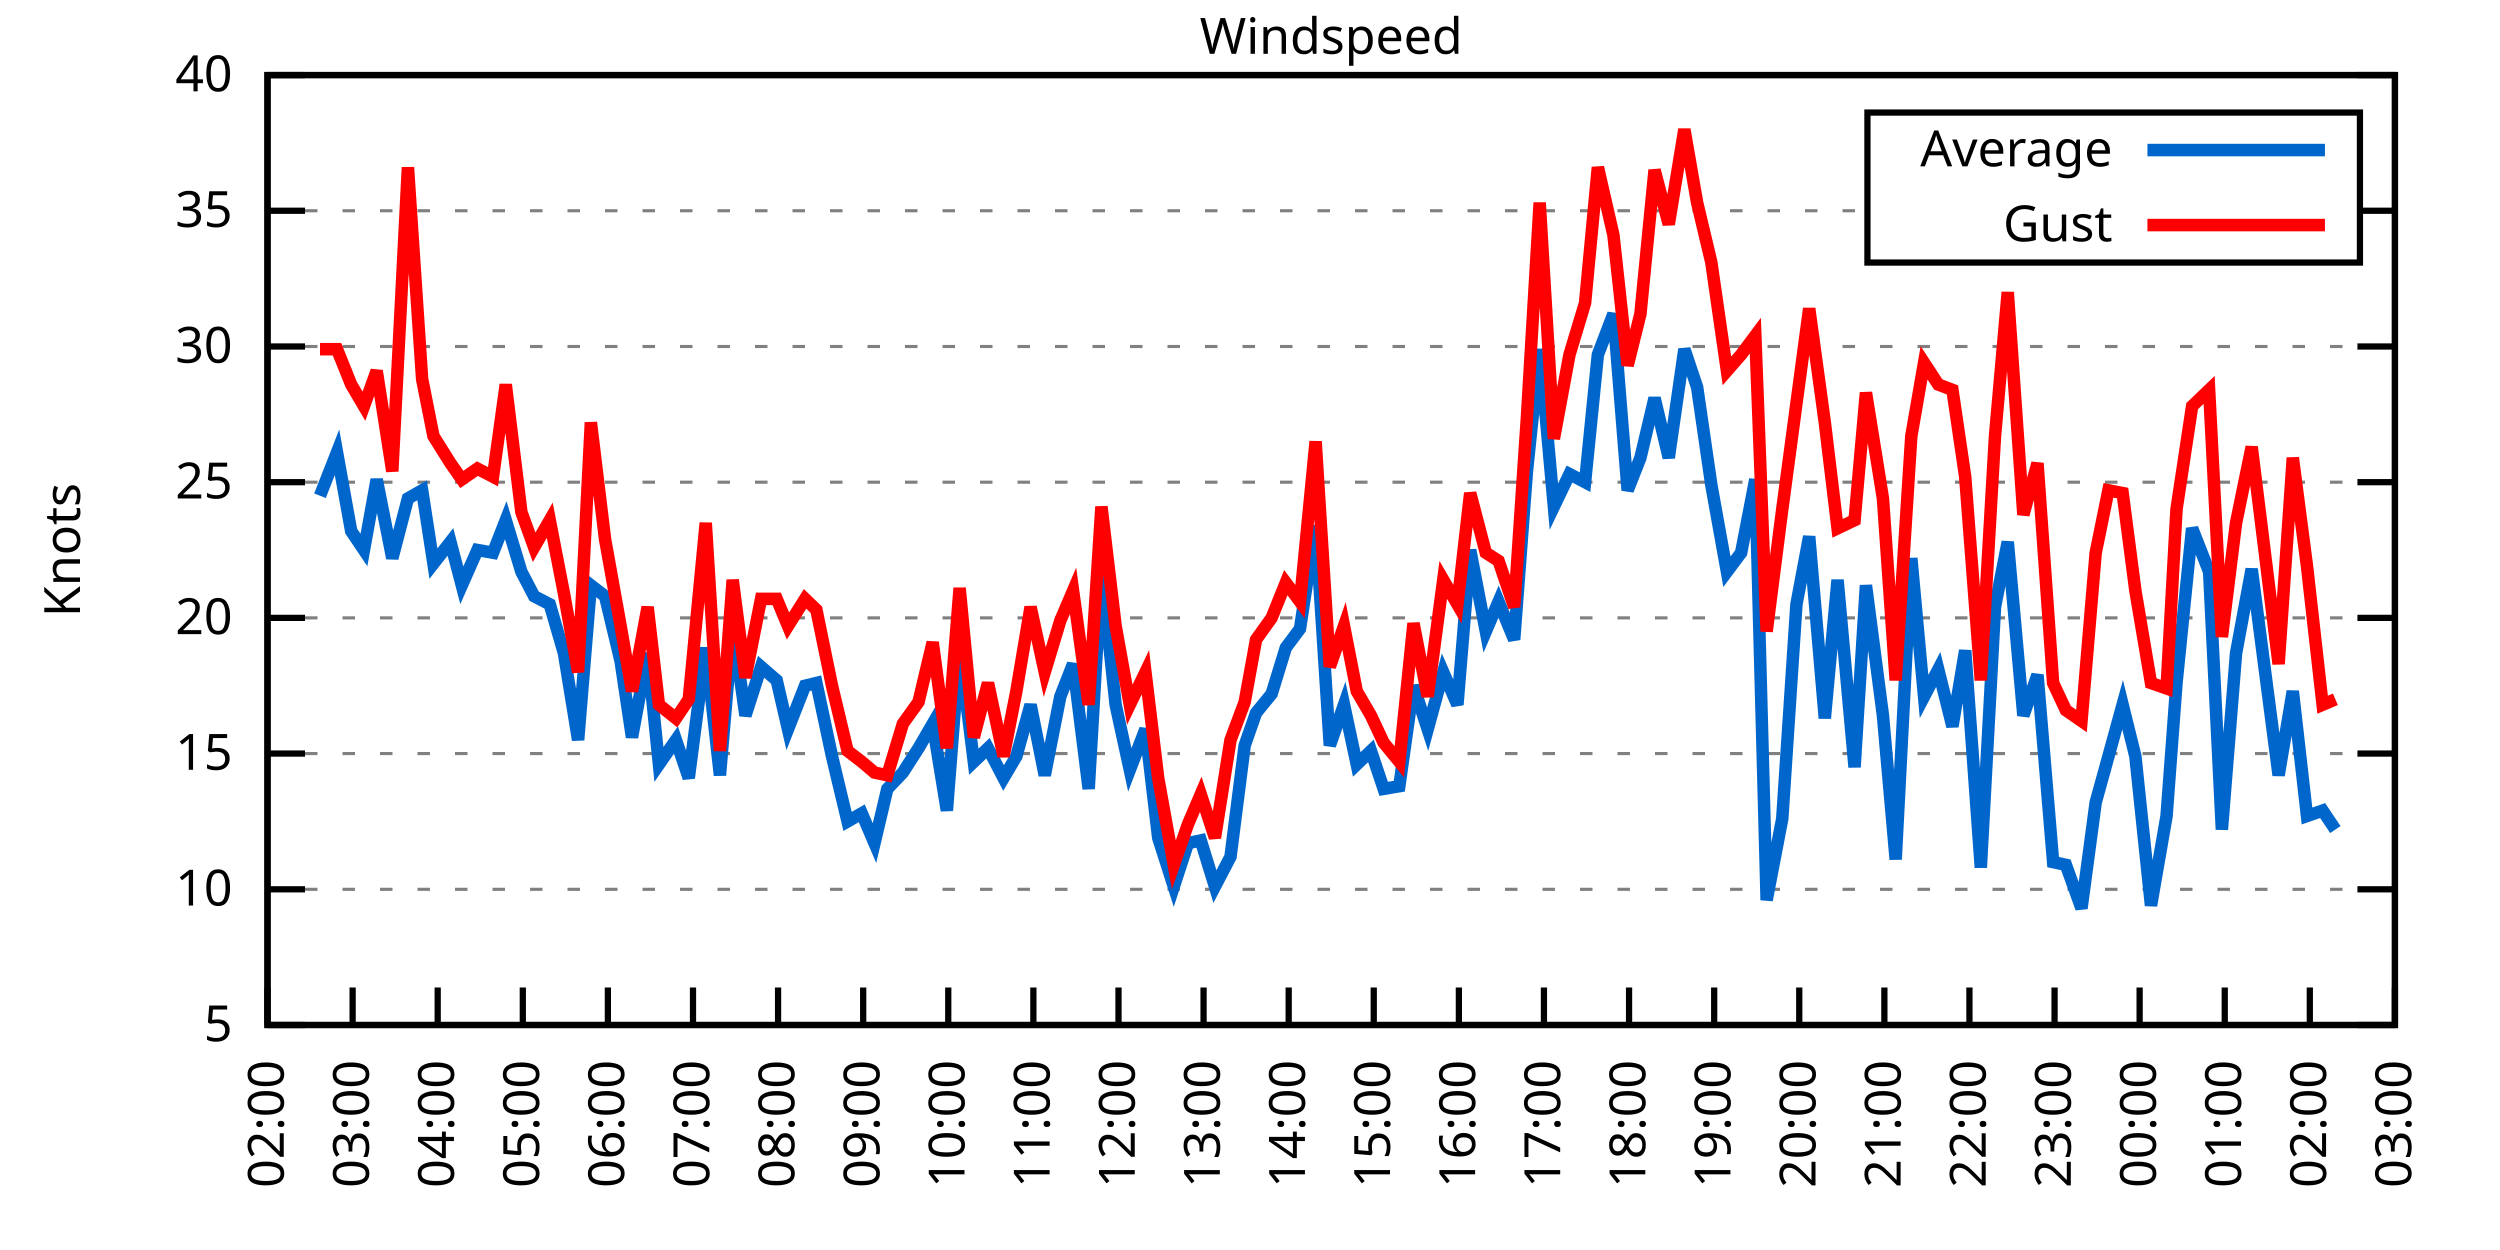
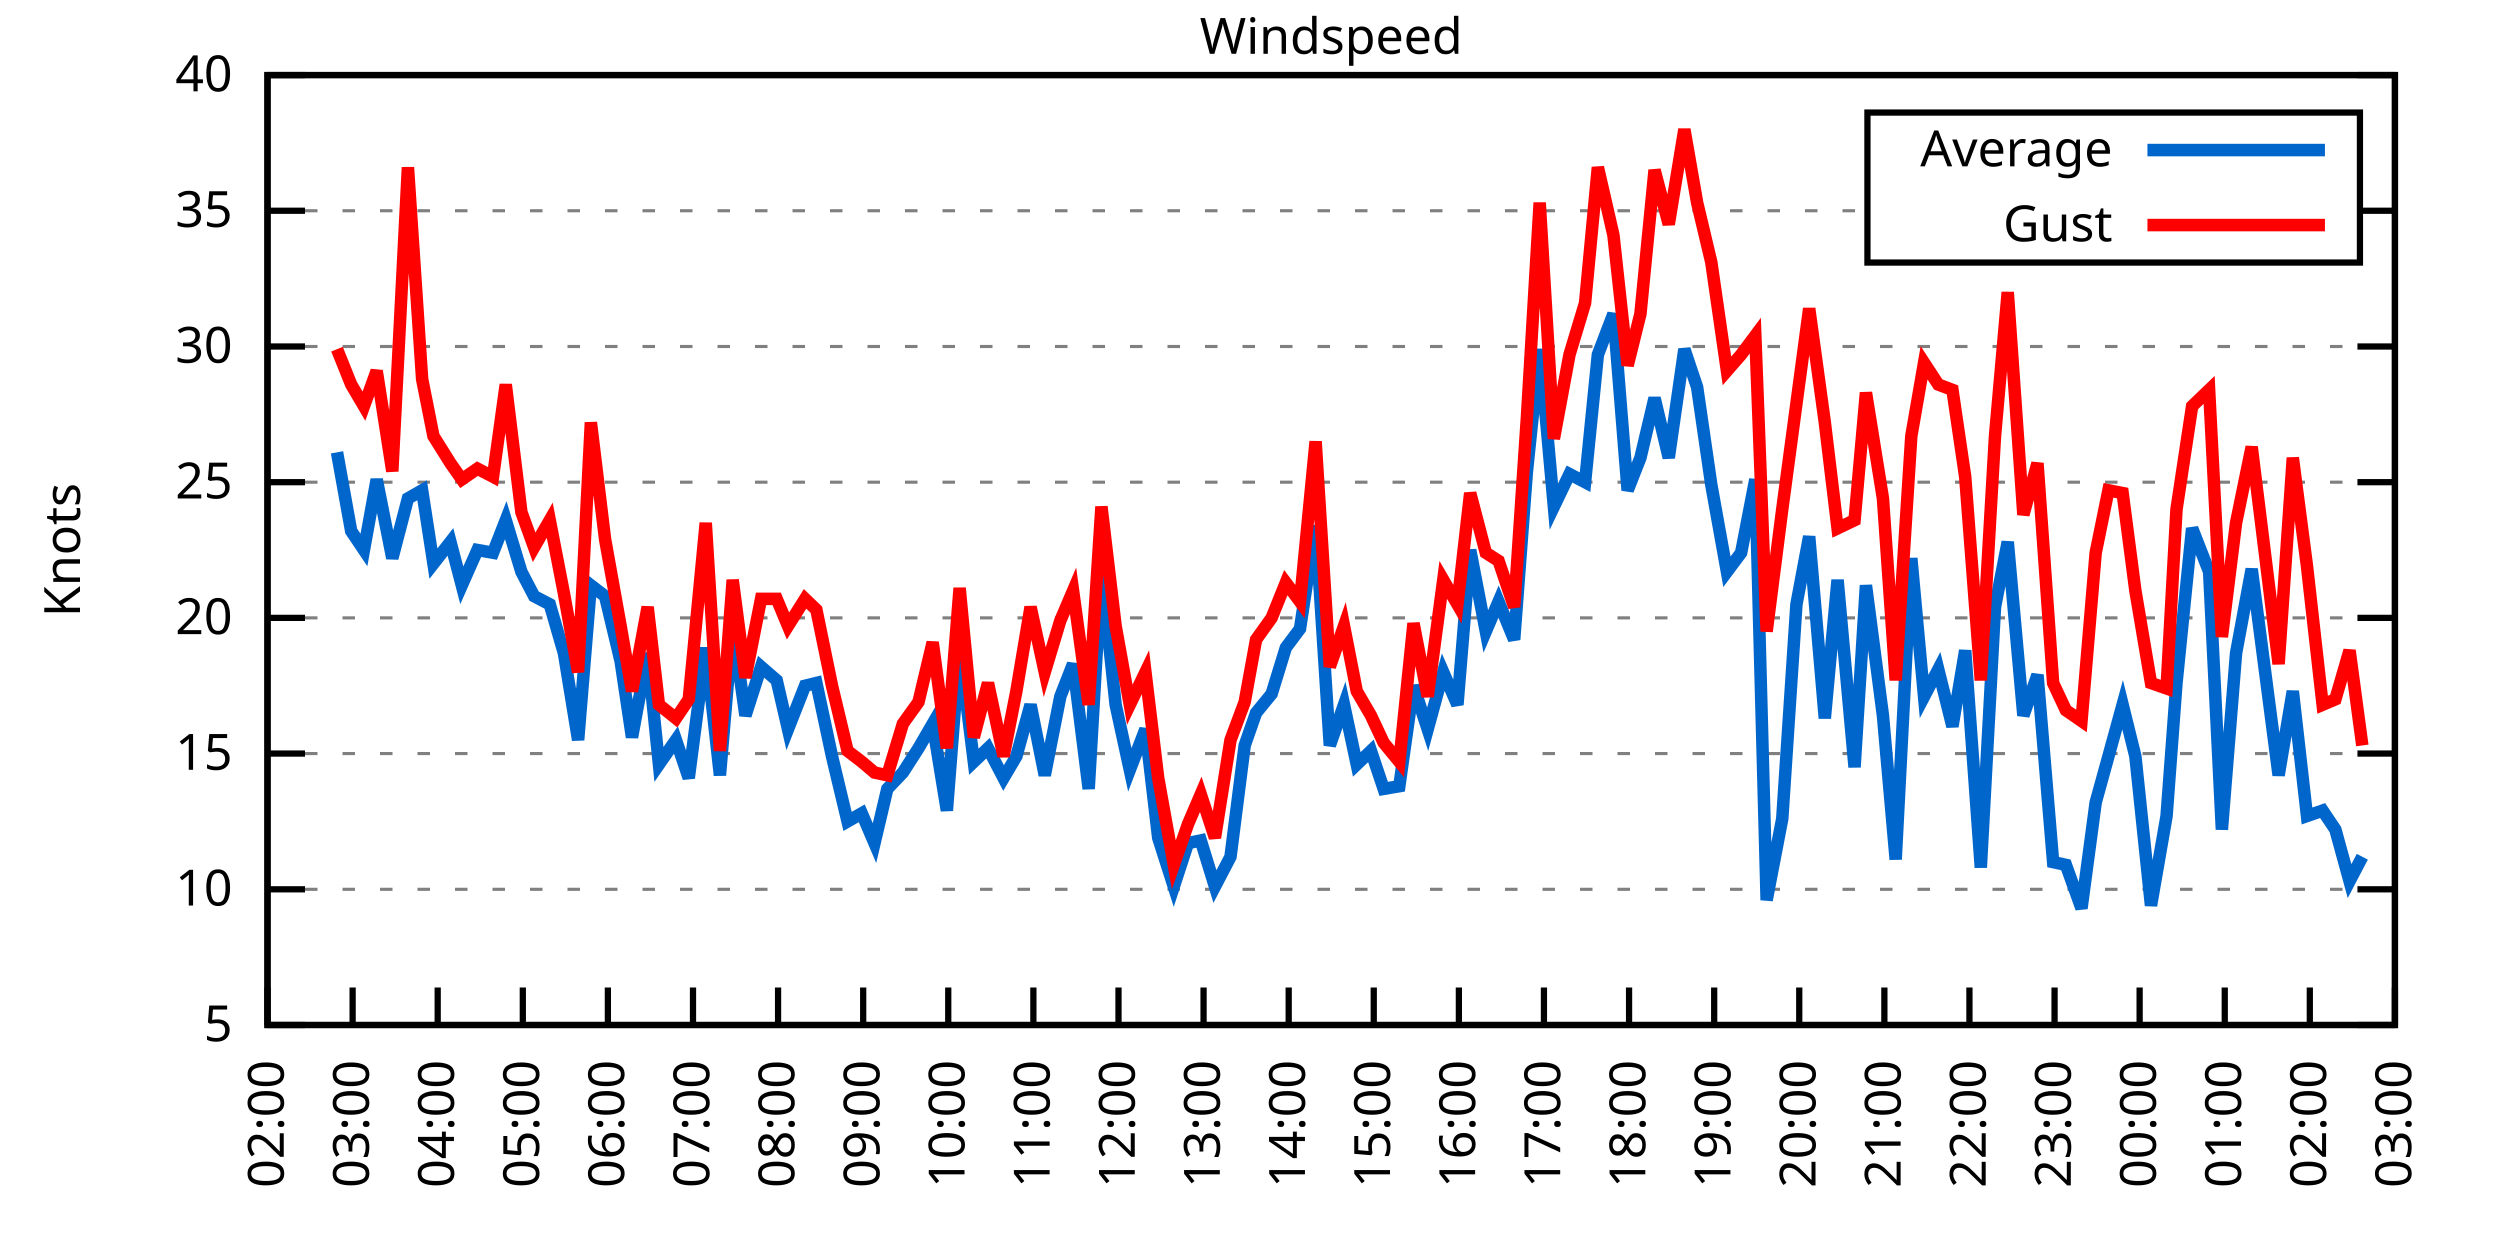
<svg xmlns="http://www.w3.org/2000/svg" xmlns:xlink="http://www.w3.org/1999/xlink" width="400" height="200" viewBox="0 0 400 200">
  <g id="gnuplot_canvas">
    <rect x="0" y="0" width="400" height="200" fill="none" />
    <defs>
      <circle id="gpDot" r="0.5" stroke-width="0.5" stroke="currentColor" />
      <path id="gpPt0" stroke-width="0.333" stroke="currentColor" d="M-1,0 h2 M0,-1 v2" />
      <path id="gpPt1" stroke-width="0.333" stroke="currentColor" d="M-1,-1 L1,1 M1,-1 L-1,1" />
      <path id="gpPt2" stroke-width="0.333" stroke="currentColor" d="M-1,0 L1,0 M0,-1 L0,1 M-1,-1 L1,1 M-1,1 L1,-1" />
      <rect id="gpPt3" stroke-width="0.333" stroke="currentColor" x="-1" y="-1" width="2" height="2" />
      <rect id="gpPt4" stroke-width="0.333" stroke="currentColor" fill="currentColor" x="-1" y="-1" width="2" height="2" />
      <circle id="gpPt5" stroke-width="0.333" stroke="currentColor" cx="0" cy="0" r="1" />
      <use xlink:href="#gpPt5" id="gpPt6" fill="currentColor" stroke="none" />
      <path id="gpPt7" stroke-width="0.333" stroke="currentColor" d="M0,-1.33 L-1.33,0.67 L1.33,0.67 z" />
      <use xlink:href="#gpPt7" id="gpPt8" fill="currentColor" stroke="none" />
      <use xlink:href="#gpPt7" id="gpPt9" stroke="currentColor" transform="rotate(180)" />
      <use xlink:href="#gpPt9" id="gpPt10" fill="currentColor" stroke="none" />
      <use xlink:href="#gpPt3" id="gpPt11" stroke="currentColor" transform="rotate(45)" />
      <use xlink:href="#gpPt11" id="gpPt12" fill="currentColor" stroke="none" />
      <path id="gpPt13" stroke-width="0.333" stroke="currentColor" d="M0,1.330 L1.265,0.411 L0.782,-1.067 L-0.782,-1.076 L-1.265,0.411 z" />
      <use xlink:href="#gpPt13" id="gpPt14" fill="currentColor" stroke="none" />
      <filter id="textbox" filterUnits="objectBoundingBox" x="0" y="0" height="1" width="1">
        <feFlood flood-color="white" flood-opacity="1" result="bgnd" />
        <feComposite in="SourceGraphic" in2="bgnd" operator="atop" />
      </filter>
      <filter id="greybox" filterUnits="objectBoundingBox" x="0" y="0" height="1" width="1">
        <feFlood flood-color="lightgrey" flood-opacity="1" result="grey" />
        <feComposite in="SourceGraphic" in2="grey" operator="atop" />
      </filter>
    </defs>
    <g fill="none" color="white" stroke="currentColor" stroke-width="1.00" stroke-linecap="butt" stroke-linejoin="miter">
</g>
    <g fill="none" color="black" stroke="currentColor" stroke-width="1.00" stroke-linecap="butt" stroke-linejoin="miter">
      <g stroke="none" shape-rendering="crispEdges">
        <polygon fill="rgb(255, 255, 255)" points="42.80,164.00 383.18,164.00 383.18,12.02 42.80,12.02 " />
      </g>
    </g>
    <g fill="none" color="black" stroke="currentColor" stroke-width="1.00" stroke-linecap="butt" stroke-linejoin="miter">
</g>
    <g fill="none" color="black" stroke="black" stroke-width="0.50" stroke-linecap="butt" stroke-linejoin="miter">
</g>
    <g fill="none" color="gray" stroke="currentColor" stroke-width="0.50" stroke-linecap="butt" stroke-linejoin="miter">
      <path stroke="gray" stroke-dasharray="2,4" class="gridline" d="M42.80,164.00 L383.19,164.00  " />
    </g>
    <g fill="none" color="gray" stroke="gray" stroke-width="1.00" stroke-linecap="butt" stroke-linejoin="miter">
</g>
    <g fill="none" color="black" stroke="currentColor" stroke-width="1.00" stroke-linecap="butt" stroke-linejoin="miter">
      <path stroke="black" d="M42.80,164.00 L48.80,164.00 M383.19,164.00 L377.19,164.00  " />
      <g transform="translate(37.20,166.60)" stroke="none" fill="black" font-family="Sans" font-size="8.00" text-anchor="end">
        <text>
          <tspan font-family="Sans"> 5</tspan>
        </text>
      </g>
    </g>
    <g fill="none" color="black" stroke="currentColor" stroke-width="1.00" stroke-linecap="butt" stroke-linejoin="miter">
</g>
    <g fill="none" color="black" stroke="black" stroke-width="0.50" stroke-linecap="butt" stroke-linejoin="miter">
</g>
    <g fill="none" color="gray" stroke="currentColor" stroke-width="0.50" stroke-linecap="butt" stroke-linejoin="miter">
      <path stroke="gray" stroke-dasharray="2,4" class="gridline" d="M42.80,142.29 L383.19,142.29  " />
    </g>
    <g fill="none" color="gray" stroke="gray" stroke-width="1.00" stroke-linecap="butt" stroke-linejoin="miter">
</g>
    <g fill="none" color="black" stroke="currentColor" stroke-width="1.00" stroke-linecap="butt" stroke-linejoin="miter">
      <path stroke="black" d="M42.80,142.29 L48.80,142.29 M383.19,142.29 L377.19,142.29  " />
      <g transform="translate(37.20,144.89)" stroke="none" fill="black" font-family="Sans" font-size="8.00" text-anchor="end">
        <text>
          <tspan font-family="Sans"> 10</tspan>
        </text>
      </g>
    </g>
    <g fill="none" color="black" stroke="currentColor" stroke-width="1.00" stroke-linecap="butt" stroke-linejoin="miter">
</g>
    <g fill="none" color="black" stroke="black" stroke-width="0.50" stroke-linecap="butt" stroke-linejoin="miter">
</g>
    <g fill="none" color="gray" stroke="currentColor" stroke-width="0.50" stroke-linecap="butt" stroke-linejoin="miter">
      <path stroke="gray" stroke-dasharray="2,4" class="gridline" d="M42.80,120.57 L383.19,120.57  " />
    </g>
    <g fill="none" color="gray" stroke="gray" stroke-width="1.00" stroke-linecap="butt" stroke-linejoin="miter">
</g>
    <g fill="none" color="black" stroke="currentColor" stroke-width="1.00" stroke-linecap="butt" stroke-linejoin="miter">
      <path stroke="black" d="M42.80,120.57 L48.80,120.57 M383.19,120.57 L377.19,120.57  " />
      <g transform="translate(37.20,123.17)" stroke="none" fill="black" font-family="Sans" font-size="8.00" text-anchor="end">
        <text>
          <tspan font-family="Sans"> 15</tspan>
        </text>
      </g>
    </g>
    <g fill="none" color="black" stroke="currentColor" stroke-width="1.00" stroke-linecap="butt" stroke-linejoin="miter">
</g>
    <g fill="none" color="black" stroke="black" stroke-width="0.50" stroke-linecap="butt" stroke-linejoin="miter">
</g>
    <g fill="none" color="gray" stroke="currentColor" stroke-width="0.50" stroke-linecap="butt" stroke-linejoin="miter">
      <path stroke="gray" stroke-dasharray="2,4" class="gridline" d="M42.80,98.86 L383.19,98.86  " />
    </g>
    <g fill="none" color="gray" stroke="gray" stroke-width="1.00" stroke-linecap="butt" stroke-linejoin="miter">
</g>
    <g fill="none" color="black" stroke="currentColor" stroke-width="1.00" stroke-linecap="butt" stroke-linejoin="miter">
      <path stroke="black" d="M42.80,98.86 L48.80,98.86 M383.19,98.86 L377.19,98.86  " />
      <g transform="translate(37.20,101.46)" stroke="none" fill="black" font-family="Sans" font-size="8.00" text-anchor="end">
        <text>
          <tspan font-family="Sans"> 20</tspan>
        </text>
      </g>
    </g>
    <g fill="none" color="black" stroke="currentColor" stroke-width="1.00" stroke-linecap="butt" stroke-linejoin="miter">
</g>
    <g fill="none" color="black" stroke="black" stroke-width="0.50" stroke-linecap="butt" stroke-linejoin="miter">
</g>
    <g fill="none" color="gray" stroke="currentColor" stroke-width="0.50" stroke-linecap="butt" stroke-linejoin="miter">
      <path stroke="gray" stroke-dasharray="2,4" class="gridline" d="M42.80,77.15 L383.19,77.15  " />
    </g>
    <g fill="none" color="gray" stroke="gray" stroke-width="1.00" stroke-linecap="butt" stroke-linejoin="miter">
</g>
    <g fill="none" color="black" stroke="currentColor" stroke-width="1.00" stroke-linecap="butt" stroke-linejoin="miter">
      <path stroke="black" d="M42.80,77.15 L48.80,77.15 M383.19,77.15 L377.19,77.15  " />
      <g transform="translate(37.20,79.75)" stroke="none" fill="black" font-family="Sans" font-size="8.00" text-anchor="end">
        <text>
          <tspan font-family="Sans"> 25</tspan>
        </text>
      </g>
    </g>
    <g fill="none" color="black" stroke="currentColor" stroke-width="1.00" stroke-linecap="butt" stroke-linejoin="miter">
</g>
    <g fill="none" color="black" stroke="black" stroke-width="0.50" stroke-linecap="butt" stroke-linejoin="miter">
</g>
    <g fill="none" color="gray" stroke="currentColor" stroke-width="0.50" stroke-linecap="butt" stroke-linejoin="miter">
      <path stroke="gray" stroke-dasharray="2,4" class="gridline" d="M42.80,55.44 L383.19,55.44  " />
    </g>
    <g fill="none" color="gray" stroke="gray" stroke-width="1.00" stroke-linecap="butt" stroke-linejoin="miter">
</g>
    <g fill="none" color="black" stroke="currentColor" stroke-width="1.00" stroke-linecap="butt" stroke-linejoin="miter">
      <path stroke="black" d="M42.80,55.44 L48.80,55.44 M383.19,55.44 L377.19,55.44  " />
      <g transform="translate(37.20,58.04)" stroke="none" fill="black" font-family="Sans" font-size="8.00" text-anchor="end">
        <text>
          <tspan font-family="Sans"> 30</tspan>
        </text>
      </g>
    </g>
    <g fill="none" color="black" stroke="currentColor" stroke-width="1.00" stroke-linecap="butt" stroke-linejoin="miter">
</g>
    <g fill="none" color="black" stroke="black" stroke-width="0.50" stroke-linecap="butt" stroke-linejoin="miter">
</g>
    <g fill="none" color="gray" stroke="currentColor" stroke-width="0.50" stroke-linecap="butt" stroke-linejoin="miter">
      <path stroke="gray" stroke-dasharray="2,4" class="gridline" d="M42.80,33.72 L298.79,33.72 M377.59,33.72 L383.19,33.72  " />
    </g>
    <g fill="none" color="gray" stroke="gray" stroke-width="1.00" stroke-linecap="butt" stroke-linejoin="miter">
</g>
    <g fill="none" color="black" stroke="currentColor" stroke-width="1.00" stroke-linecap="butt" stroke-linejoin="miter">
      <path stroke="black" d="M42.80,33.72 L48.80,33.72 M383.19,33.72 L377.19,33.72  " />
      <g transform="translate(37.20,36.32)" stroke="none" fill="black" font-family="Sans" font-size="8.00" text-anchor="end">
        <text>
          <tspan font-family="Sans"> 35</tspan>
        </text>
      </g>
    </g>
    <g fill="none" color="black" stroke="currentColor" stroke-width="1.00" stroke-linecap="butt" stroke-linejoin="miter">
</g>
    <g fill="none" color="black" stroke="black" stroke-width="0.50" stroke-linecap="butt" stroke-linejoin="miter">
</g>
    <g fill="none" color="gray" stroke="currentColor" stroke-width="0.50" stroke-linecap="butt" stroke-linejoin="miter">
      <path stroke="gray" stroke-dasharray="2,4" class="gridline" d="M42.80,12.01 L383.19,12.01  " />
    </g>
    <g fill="none" color="gray" stroke="gray" stroke-width="1.00" stroke-linecap="butt" stroke-linejoin="miter">
</g>
    <g fill="none" color="black" stroke="currentColor" stroke-width="1.00" stroke-linecap="butt" stroke-linejoin="miter">
      <path stroke="black" d="M42.80,12.01 L48.80,12.01 M383.19,12.01 L377.19,12.01  " />
      <g transform="translate(37.20,14.61)" stroke="none" fill="black" font-family="Sans" font-size="8.00" text-anchor="end">
        <text>
          <tspan font-family="Sans"> 40</tspan>
        </text>
      </g>
    </g>
    <g fill="none" color="black" stroke="currentColor" stroke-width="1.00" stroke-linecap="butt" stroke-linejoin="miter">
      <path stroke="black" d="M42.80,164.00 L42.80,158.00  " />
      <g transform="translate(45.40,169.60) rotate(270.00)" stroke="none" fill="black" font-family="Sans" font-size="8.00" text-anchor="end">
        <text>
          <tspan font-family="Sans">02:00</tspan>
        </text>
      </g>
    </g>
    <g fill="none" color="black" stroke="currentColor" stroke-width="1.00" stroke-linecap="butt" stroke-linejoin="miter">
      <path stroke="black" d="M56.42,164.00 L56.42,158.00  " />
      <g transform="translate(59.02,169.60) rotate(270.00)" stroke="none" fill="black" font-family="Sans" font-size="8.00" text-anchor="end">
        <text>
          <tspan font-family="Sans">03:00</tspan>
        </text>
      </g>
    </g>
    <g fill="none" color="black" stroke="currentColor" stroke-width="1.00" stroke-linecap="butt" stroke-linejoin="miter">
      <path stroke="black" d="M70.03,164.00 L70.03,158.00  " />
      <g transform="translate(72.63,169.60) rotate(270.00)" stroke="none" fill="black" font-family="Sans" font-size="8.00" text-anchor="end">
        <text>
          <tspan font-family="Sans">04:00</tspan>
        </text>
      </g>
    </g>
    <g fill="none" color="black" stroke="currentColor" stroke-width="1.00" stroke-linecap="butt" stroke-linejoin="miter">
      <path stroke="black" d="M83.65,164.00 L83.65,158.00  " />
      <g transform="translate(86.25,169.60) rotate(270.00)" stroke="none" fill="black" font-family="Sans" font-size="8.00" text-anchor="end">
        <text>
          <tspan font-family="Sans">05:00</tspan>
        </text>
      </g>
    </g>
    <g fill="none" color="black" stroke="currentColor" stroke-width="1.00" stroke-linecap="butt" stroke-linejoin="miter">
      <path stroke="black" d="M97.26,164.00 L97.26,158.00  " />
      <g transform="translate(99.86,169.60) rotate(270.00)" stroke="none" fill="black" font-family="Sans" font-size="8.00" text-anchor="end">
        <text>
          <tspan font-family="Sans">06:00</tspan>
        </text>
      </g>
    </g>
    <g fill="none" color="black" stroke="currentColor" stroke-width="1.00" stroke-linecap="butt" stroke-linejoin="miter">
      <path stroke="black" d="M110.88,164.00 L110.88,158.00  " />
      <g transform="translate(113.48,169.60) rotate(270.00)" stroke="none" fill="black" font-family="Sans" font-size="8.00" text-anchor="end">
        <text>
          <tspan font-family="Sans">07:00</tspan>
        </text>
      </g>
    </g>
    <g fill="none" color="black" stroke="currentColor" stroke-width="1.00" stroke-linecap="butt" stroke-linejoin="miter">
      <path stroke="black" d="M124.49,164.00 L124.49,158.00  " />
      <g transform="translate(127.09,169.60) rotate(270.00)" stroke="none" fill="black" font-family="Sans" font-size="8.00" text-anchor="end">
        <text>
          <tspan font-family="Sans">08:00</tspan>
        </text>
      </g>
    </g>
    <g fill="none" color="black" stroke="currentColor" stroke-width="1.00" stroke-linecap="butt" stroke-linejoin="miter">
      <path stroke="black" d="M138.11,164.00 L138.11,158.00  " />
      <g transform="translate(140.71,169.60) rotate(270.00)" stroke="none" fill="black" font-family="Sans" font-size="8.00" text-anchor="end">
        <text>
          <tspan font-family="Sans">09:00</tspan>
        </text>
      </g>
    </g>
    <g fill="none" color="black" stroke="currentColor" stroke-width="1.00" stroke-linecap="butt" stroke-linejoin="miter">
      <path stroke="black" d="M151.72,164.00 L151.72,158.00  " />
      <g transform="translate(154.32,169.60) rotate(270.00)" stroke="none" fill="black" font-family="Sans" font-size="8.00" text-anchor="end">
        <text>
          <tspan font-family="Sans">10:00</tspan>
        </text>
      </g>
    </g>
    <g fill="none" color="black" stroke="currentColor" stroke-width="1.00" stroke-linecap="butt" stroke-linejoin="miter">
      <path stroke="black" d="M165.34,164.00 L165.34,158.00  " />
      <g transform="translate(167.94,169.60) rotate(270.00)" stroke="none" fill="black" font-family="Sans" font-size="8.00" text-anchor="end">
        <text>
          <tspan font-family="Sans">11:00</tspan>
        </text>
      </g>
    </g>
    <g fill="none" color="black" stroke="currentColor" stroke-width="1.00" stroke-linecap="butt" stroke-linejoin="miter">
      <path stroke="black" d="M178.96,164.00 L178.96,158.00  " />
      <g transform="translate(181.56,169.60) rotate(270.00)" stroke="none" fill="black" font-family="Sans" font-size="8.00" text-anchor="end">
        <text>
          <tspan font-family="Sans">12:00</tspan>
        </text>
      </g>
    </g>
    <g fill="none" color="black" stroke="currentColor" stroke-width="1.00" stroke-linecap="butt" stroke-linejoin="miter">
      <path stroke="black" d="M192.57,164.00 L192.57,158.00  " />
      <g transform="translate(195.17,169.60) rotate(270.00)" stroke="none" fill="black" font-family="Sans" font-size="8.00" text-anchor="end">
        <text>
          <tspan font-family="Sans">13:00</tspan>
        </text>
      </g>
    </g>
    <g fill="none" color="black" stroke="currentColor" stroke-width="1.00" stroke-linecap="butt" stroke-linejoin="miter">
      <path stroke="black" d="M206.19,164.00 L206.19,158.00  " />
      <g transform="translate(208.79,169.60) rotate(270.00)" stroke="none" fill="black" font-family="Sans" font-size="8.00" text-anchor="end">
        <text>
          <tspan font-family="Sans">14:00</tspan>
        </text>
      </g>
    </g>
    <g fill="none" color="black" stroke="currentColor" stroke-width="1.00" stroke-linecap="butt" stroke-linejoin="miter">
      <path stroke="black" d="M219.80,164.00 L219.80,158.00  " />
      <g transform="translate(222.40,169.60) rotate(270.00)" stroke="none" fill="black" font-family="Sans" font-size="8.00" text-anchor="end">
        <text>
          <tspan font-family="Sans">15:00</tspan>
        </text>
      </g>
    </g>
    <g fill="none" color="black" stroke="currentColor" stroke-width="1.00" stroke-linecap="butt" stroke-linejoin="miter">
      <path stroke="black" d="M233.42,164.00 L233.42,158.00  " />
      <g transform="translate(236.02,169.60) rotate(270.00)" stroke="none" fill="black" font-family="Sans" font-size="8.00" text-anchor="end">
        <text>
          <tspan font-family="Sans">16:00</tspan>
        </text>
      </g>
    </g>
    <g fill="none" color="black" stroke="currentColor" stroke-width="1.00" stroke-linecap="butt" stroke-linejoin="miter">
      <path stroke="black" d="M247.03,164.00 L247.03,158.00  " />
      <g transform="translate(249.63,169.60) rotate(270.00)" stroke="none" fill="black" font-family="Sans" font-size="8.00" text-anchor="end">
        <text>
          <tspan font-family="Sans">17:00</tspan>
        </text>
      </g>
    </g>
    <g fill="none" color="black" stroke="currentColor" stroke-width="1.00" stroke-linecap="butt" stroke-linejoin="miter">
      <path stroke="black" d="M260.65,164.00 L260.65,158.00  " />
      <g transform="translate(263.25,169.60) rotate(270.00)" stroke="none" fill="black" font-family="Sans" font-size="8.00" text-anchor="end">
        <text>
          <tspan font-family="Sans">18:00</tspan>
        </text>
      </g>
    </g>
    <g fill="none" color="black" stroke="currentColor" stroke-width="1.00" stroke-linecap="butt" stroke-linejoin="miter">
      <path stroke="black" d="M274.27,164.00 L274.27,158.00  " />
      <g transform="translate(276.87,169.60) rotate(270.00)" stroke="none" fill="black" font-family="Sans" font-size="8.00" text-anchor="end">
        <text>
          <tspan font-family="Sans">19:00</tspan>
        </text>
      </g>
    </g>
    <g fill="none" color="black" stroke="currentColor" stroke-width="1.00" stroke-linecap="butt" stroke-linejoin="miter">
      <path stroke="black" d="M287.88,164.00 L287.88,158.00  " />
      <g transform="translate(290.48,169.60) rotate(270.00)" stroke="none" fill="black" font-family="Sans" font-size="8.00" text-anchor="end">
        <text>
          <tspan font-family="Sans">20:00</tspan>
        </text>
      </g>
    </g>
    <g fill="none" color="black" stroke="currentColor" stroke-width="1.00" stroke-linecap="butt" stroke-linejoin="miter">
      <path stroke="black" d="M301.50,164.00 L301.50,158.00  " />
      <g transform="translate(304.10,169.60) rotate(270.00)" stroke="none" fill="black" font-family="Sans" font-size="8.00" text-anchor="end">
        <text>
          <tspan font-family="Sans">21:00</tspan>
        </text>
      </g>
    </g>
    <g fill="none" color="black" stroke="currentColor" stroke-width="1.00" stroke-linecap="butt" stroke-linejoin="miter">
      <path stroke="black" d="M315.11,164.00 L315.11,158.00  " />
      <g transform="translate(317.71,169.60) rotate(270.00)" stroke="none" fill="black" font-family="Sans" font-size="8.00" text-anchor="end">
        <text>
          <tspan font-family="Sans">22:00</tspan>
        </text>
      </g>
    </g>
    <g fill="none" color="black" stroke="currentColor" stroke-width="1.00" stroke-linecap="butt" stroke-linejoin="miter">
      <path stroke="black" d="M328.73,164.00 L328.73,158.00  " />
      <g transform="translate(331.33,169.60) rotate(270.00)" stroke="none" fill="black" font-family="Sans" font-size="8.00" text-anchor="end">
        <text>
          <tspan font-family="Sans">23:00</tspan>
        </text>
      </g>
    </g>
    <g fill="none" color="black" stroke="currentColor" stroke-width="1.00" stroke-linecap="butt" stroke-linejoin="miter">
      <path stroke="black" d="M342.34,164.00 L342.34,158.00  " />
      <g transform="translate(344.94,169.60) rotate(270.00)" stroke="none" fill="black" font-family="Sans" font-size="8.00" text-anchor="end">
        <text>
          <tspan font-family="Sans">00:00</tspan>
        </text>
      </g>
    </g>
    <g fill="none" color="black" stroke="currentColor" stroke-width="1.00" stroke-linecap="butt" stroke-linejoin="miter">
      <path stroke="black" d="M355.96,164.00 L355.96,158.00  " />
      <g transform="translate(358.56,169.60) rotate(270.00)" stroke="none" fill="black" font-family="Sans" font-size="8.00" text-anchor="end">
        <text>
          <tspan font-family="Sans">01:00</tspan>
        </text>
      </g>
    </g>
    <g fill="none" color="black" stroke="currentColor" stroke-width="1.00" stroke-linecap="butt" stroke-linejoin="miter">
      <path stroke="black" d="M369.57,164.00 L369.57,158.00  " />
      <g transform="translate(372.17,169.60) rotate(270.00)" stroke="none" fill="black" font-family="Sans" font-size="8.00" text-anchor="end">
        <text>
          <tspan font-family="Sans">02:00</tspan>
        </text>
      </g>
    </g>
    <g fill="none" color="black" stroke="currentColor" stroke-width="1.00" stroke-linecap="butt" stroke-linejoin="miter">
      <path stroke="black" d="M383.19,164.00 L383.19,158.00  " />
      <g transform="translate(385.79,169.60) rotate(270.00)" stroke="none" fill="black" font-family="Sans" font-size="8.00" text-anchor="end">
        <text>
          <tspan font-family="Sans">03:00</tspan>
        </text>
      </g>
    </g>
    <g fill="none" color="black" stroke="currentColor" stroke-width="1.00" stroke-linecap="butt" stroke-linejoin="miter">
</g>
    <g fill="none" color="black" stroke="currentColor" stroke-width="1.00" stroke-linecap="butt" stroke-linejoin="miter">
      <path stroke="black" d="M42.80,12.01 L42.80,164.00 L383.19,164.00 L383.19,12.01 L42.80,12.01 Z  " />
    </g>
    <g fill="none" color="black" stroke="currentColor" stroke-width="1.00" stroke-linecap="butt" stroke-linejoin="miter">
</g>
    <g fill="none" color="black" stroke="currentColor" stroke-width="1.00" stroke-linecap="butt" stroke-linejoin="miter">
      <path stroke="black" d="M298.79,42.01 L298.79,18.01 L377.59,18.01 L377.59,42.01 L298.79,42.01 Z  " />
    </g>
    <g id="Windspeed_plot_1">
      <g fill="none" color="white" stroke="black" stroke-width="2.00" stroke-linecap="butt" stroke-linejoin="miter">
</g>
      <g fill="none" color="black" stroke="currentColor" stroke-width="2.00" stroke-linecap="butt" stroke-linejoin="miter">
        <g transform="translate(337.99,26.61)" stroke="none" fill="black" font-family="Sans" font-size="8.00" text-anchor="end">
          <text>
            <tspan font-family="Sans">Average</tspan>
          </text>
        </g>
      </g>
      <g fill="none" color="black" stroke="currentColor" stroke-width="2.00" stroke-linecap="butt" stroke-linejoin="miter">
-         <path stroke="rgb(  0, 102, 204)" d="M343.59,24.01 L371.99,24.01 M51.20,79.32 L53.92,72.37 L56.19,84.97 L58.23,88.00 L60.27,76.71 L62.77,89.31   L65.27,79.75 L67.54,78.45 L69.35,90.18 L72.07,86.70 L73.89,93.65 L76.39,88.00 L78.88,88.44 L80.92,83.23   L83.42,91.48 L85.46,95.39 L87.96,96.69 L90.23,104.51 L92.50,118.40 L94.54,93.65 L96.81,95.39 L99.30,105.81   L101.12,117.97 L103.62,104.51 L105.43,122.31 L108.15,118.40 L110.20,124.48 L112.92,103.64 L115.19,124.05 L117.23,100.16   L119.27,114.49 L121.77,106.68 L124.27,108.85 L126.08,116.67 L128.81,109.72 L130.62,109.28 L133.12,121.01 L135.61,131.43   L137.88,130.13 L139.92,134.90 L141.97,126.22 L144.46,123.61 L146.96,119.71 L149.23,115.80 L151.50,129.69 L153.54,103.64   L155.81,121.88 L158.08,119.71 L160.57,124.48 L162.62,121.01 L164.89,112.76 L167.16,124.05 L169.65,111.45 L171.69,106.24   L174.19,126.22 L176.23,91.48 L178.50,112.76 L180.77,123.18 L183.27,116.67 L185.31,134.04 L187.81,141.85 L190.08,134.90   L192.12,134.47 L194.39,141.85 L196.88,137.08 L199.15,119.27 L200.97,114.06 L203.46,111.02 L205.73,103.64 L208.00,100.60   L210.50,84.10 L212.77,119.27 L215.04,112.76 L217.08,122.31 L219.35,120.14 L221.39,126.22 L223.89,125.79 L226.16,109.72   L228.43,116.67 L230.92,107.55 L233.19,112.76 L235.23,88.00 L237.73,101.03 L239.77,96.26 L242.27,102.34 L244.31,75.41   L246.35,55.87 L248.62,81.06 L251.12,75.85 L253.61,77.15 L255.66,56.74 L258.15,50.22 L260.42,78.45 L262.47,73.24   L264.73,63.69 L267.00,73.24 L269.50,55.87 L271.54,61.95 L273.81,77.58 L276.31,91.48 L278.58,88.44 L280.85,76.71   L282.66,144.02 L285.16,131.00 L287.43,96.69 L289.47,85.83 L291.97,114.93 L294.01,92.78 L296.73,122.75 L298.55,93.65   L301.27,114.49 L303.31,137.51 L305.81,89.31 L307.85,111.45 L310.12,107.11 L312.39,116.23 L314.43,104.07 L316.93,138.81   L319.20,97.12 L321.24,86.70 L323.74,114.49 L326.00,107.98 L328.50,137.94 L330.54,138.38 L333.04,145.33 L335.31,128.39   L337.35,121.01 L339.62,112.76 L341.66,121.01 L344.16,144.89 L346.65,130.56 L348.24,109.28 L350.74,84.53 L353.46,91.48   L355.50,132.73 L357.77,104.51 L360.27,91.04 L364.58,124.05 L366.85,110.59 L369.12,130.56 L371.62,129.69 L373.66,132.73    " />
+         <path stroke="rgb(  0, 102, 204)" d="M343.59,24.01 L371.99,24.01 M53.92,72.37 L56.19,84.97 L58.23,88.00 L60.27,76.71 L62.77,89.31 L65.27,79.75   L67.54,78.45 L69.35,90.18 L72.07,86.70 L73.89,93.65 L76.39,88.00 L78.88,88.44 L80.92,83.23 L83.42,91.48   L85.46,95.39 L87.96,96.69 L90.23,104.51 L92.50,118.40 L94.54,93.65 L96.81,95.39 L99.30,105.81 L101.12,117.97   L103.62,104.51 L105.43,122.31 L108.15,118.40 L110.20,124.48 L112.92,103.64 L115.19,124.05 L117.23,100.16 L119.27,114.49   L121.77,106.68 L124.27,108.85 L126.08,116.67 L128.81,109.72 L130.62,109.28 L133.12,121.01 L135.61,131.43 L137.88,130.13   L139.92,134.90 L141.97,126.22 L144.46,123.61 L146.96,119.71 L149.23,115.80 L151.50,129.69 L153.54,103.64 L155.81,121.88   L158.08,119.71 L160.57,124.48 L162.62,121.01 L164.89,112.76 L167.16,124.05 L169.65,111.45 L171.69,106.24 L174.19,126.22   L176.23,91.48 L178.50,112.76 L180.77,123.18 L183.27,116.67 L185.31,134.04 L187.81,141.85 L190.08,134.90 L192.12,134.47   L194.39,141.85 L196.88,137.08 L199.15,119.27 L200.97,114.06 L203.46,111.02 L205.73,103.64 L208.00,100.60 L210.50,84.10   L212.77,119.27 L215.04,112.76 L217.08,122.31 L219.35,120.14 L221.39,126.22 L223.89,125.79 L226.16,109.72 L228.43,116.67   L230.92,107.55 L233.19,112.76 L235.23,88.00 L237.73,101.03 L239.77,96.26 L242.27,102.34 L244.31,75.41 L246.35,55.87   L248.62,81.06 L251.12,75.85 L253.61,77.15 L255.66,56.74 L258.15,50.22 L260.42,78.45 L262.47,73.24 L264.73,63.69   L267.00,73.24 L269.50,55.87 L271.54,61.95 L273.81,77.58 L276.31,91.48 L278.58,88.44 L280.85,76.71 L282.66,144.02   L285.16,131.00 L287.43,96.69 L289.47,85.83 L291.97,114.93 L294.01,92.78 L296.73,122.75 L298.55,93.65 L301.27,114.49   L303.31,137.51 L305.81,89.31 L307.85,111.45 L310.12,107.11 L312.39,116.23 L314.43,104.07 L316.93,138.81 L319.20,97.12   L321.24,86.70 L323.74,114.49 L326.00,107.98 L328.50,137.94 L330.54,138.38 L333.04,145.33 L335.31,128.39 L337.35,121.01   L339.62,112.76 L341.66,121.01 L344.16,144.89 L346.65,130.56 L348.24,109.28 L350.74,84.53 L353.46,91.48 L355.50,132.73   L357.77,104.51 L360.27,91.04 L364.58,124.05 L366.85,110.59 L369.12,130.56 L371.62,129.69 L373.66,132.73 L375.93,140.98   L377.97,137.08  " />
      </g>
    </g>
    <g id="Windspeed_plot_2">
      <g fill="none" color="black" stroke="currentColor" stroke-width="2.00" stroke-linecap="butt" stroke-linejoin="miter">
        <g transform="translate(337.99,38.61)" stroke="none" fill="black" font-family="Sans" font-size="8.00" text-anchor="end">
          <text>
            <tspan font-family="Sans">Gust</tspan>
          </text>
        </g>
      </g>
      <g fill="none" color="black" stroke="currentColor" stroke-width="2.00" stroke-linecap="butt" stroke-linejoin="miter">
-         <path stroke="rgb(255,   0,   0)" d="M343.59,36.01 L371.99,36.01 M51.20,55.87 L53.92,55.87 L56.19,61.52 L58.23,64.99 L60.27,59.34 L62.77,75.41   L65.27,26.77 L67.54,60.65 L69.35,69.77 L72.07,74.11 L73.89,76.71 L76.39,74.98 L78.88,76.28 L80.92,61.52   L83.42,81.93 L85.46,87.57 L87.96,83.23 L90.23,94.95 L92.50,107.55 L94.54,67.59 L96.81,86.27 L99.30,100.16   L101.12,110.59 L103.62,97.12 L105.43,112.76 L108.15,114.93 L110.20,111.89 L112.92,83.66 L115.19,120.14 L117.23,92.78   L119.27,108.42 L121.77,95.82 L124.27,95.82 L126.08,100.16 L128.81,95.82 L130.62,97.56 L133.12,109.72 L135.61,120.14   L137.88,121.88 L139.92,123.61 L141.97,124.05 L144.46,115.80 L146.96,112.32 L149.23,102.77 L151.50,119.71 L153.54,94.08   L155.81,117.97 L158.08,109.28 L160.57,121.01 L162.62,110.59 L164.89,97.12 L167.16,107.55 L169.65,99.30 L171.69,94.52   L174.19,112.76 L176.23,81.06 L178.50,100.16 L180.77,112.76 L183.27,107.55 L185.31,124.48 L187.81,138.38 L190.08,131.86   L192.12,127.09 L194.39,134.04 L196.88,118.40 L199.15,112.32 L200.97,102.34 L203.46,98.86 L205.73,93.22 L208.00,96.26   L210.50,70.63 L212.77,106.68 L215.04,100.16 L217.08,110.59 L219.35,114.49 L221.39,118.84 L223.89,121.88 L226.16,99.73   L228.43,111.45 L230.92,92.78 L233.19,96.69 L235.23,78.89 L237.73,88.44 L239.77,89.74 L242.27,97.12 L244.31,66.73   L246.35,32.42 L248.62,70.20 L251.12,56.74 L253.61,48.49 L255.66,26.77 L258.15,37.63 L260.42,58.48 L262.47,50.22   L264.73,27.21 L267.00,35.89 L269.50,20.70 L271.54,32.42 L273.81,41.97 L276.31,59.34 L278.58,56.74 L280.85,53.70   L282.66,101.03 L285.16,81.49 L287.43,64.56 L289.47,49.36 L291.97,67.59 L294.01,84.53 L296.73,83.23 L298.55,62.82   L301.27,79.75 L303.31,108.85 L305.81,69.77 L307.85,58.04 L310.12,61.52 L312.39,62.38 L314.43,76.28 L316.93,108.85   L319.20,69.77 L321.24,46.75 L323.74,82.36 L326.00,74.11 L328.50,109.28 L330.54,113.63 L333.04,115.36 L335.31,88.44   L337.35,78.45 L339.62,78.89 L341.66,94.52 L344.16,109.28 L346.65,110.15 L348.24,81.49 L350.74,64.99 L353.46,62.38   L355.50,101.90 L357.77,83.66 L360.27,71.50 L364.58,106.24 L366.85,73.24 L369.12,90.61 L371.62,112.76 L373.66,111.89    " />
+         <path stroke="rgb(255,   0,   0)" d="M343.59,36.01 L371.99,36.01 M53.92,55.87 L56.19,61.52 L58.23,64.99 L60.27,59.34 L62.77,75.41 L65.27,26.77   L67.54,60.65 L69.35,69.77 L72.07,74.11 L73.89,76.71 L76.39,74.98 L78.88,76.28 L80.92,61.52 L83.42,81.93   L85.46,87.57 L87.96,83.23 L90.23,94.95 L92.50,107.55 L94.54,67.59 L96.81,86.27 L99.30,100.16 L101.12,110.59   L103.62,97.12 L105.43,112.76 L108.15,114.93 L110.20,111.89 L112.92,83.66 L115.19,120.14 L117.23,92.78 L119.27,108.42   L121.77,95.82 L124.27,95.82 L126.08,100.16 L128.81,95.82 L130.62,97.56 L133.12,109.72 L135.61,120.14 L137.88,121.88   L139.92,123.61 L141.97,124.05 L144.46,115.80 L146.96,112.32 L149.23,102.77 L151.50,119.71 L153.54,94.08 L155.81,117.97   L158.08,109.28 L160.57,121.01 L162.62,110.59 L164.89,97.12 L167.16,107.55 L169.65,99.30 L171.69,94.52 L174.19,112.76   L176.23,81.06 L178.50,100.16 L180.77,112.76 L183.27,107.55 L185.31,124.48 L187.81,138.38 L190.08,131.86 L192.12,127.09   L194.39,134.04 L196.88,118.40 L199.15,112.32 L200.97,102.34 L203.46,98.86 L205.73,93.22 L208.00,96.26 L210.50,70.63   L212.77,106.68 L215.04,100.16 L217.08,110.59 L219.35,114.49 L221.39,118.84 L223.89,121.88 L226.16,99.73 L228.43,111.45   L230.92,92.78 L233.19,96.69 L235.23,78.89 L237.73,88.44 L239.77,89.74 L242.27,97.12 L244.31,66.73 L246.35,32.42   L248.62,70.20 L251.12,56.74 L253.61,48.49 L255.66,26.77 L258.15,37.63 L260.42,58.48 L262.47,50.22 L264.73,27.21   L267.00,35.89 L269.50,20.70 L271.54,32.42 L273.81,41.97 L276.31,59.34 L278.58,56.74 L280.85,53.70 L282.66,101.03   L285.16,81.49 L287.43,64.56 L289.47,49.36 L291.97,67.59 L294.01,84.53 L296.73,83.23 L298.55,62.82 L301.27,79.75   L303.31,108.85 L305.81,69.77 L307.85,58.04 L310.12,61.52 L312.39,62.38 L314.43,76.28 L316.93,108.85 L319.20,69.77   L321.24,46.75 L323.74,82.36 L326.00,74.11 L328.50,109.28 L330.54,113.63 L333.04,115.36 L335.31,88.44 L337.35,78.45   L339.62,78.89 L341.66,94.52 L344.16,109.28 L346.65,110.15 L348.24,81.49 L350.74,64.99 L353.46,62.38 L355.50,101.90   L357.77,83.66 L360.27,71.50 L364.58,106.24 L366.85,73.24 L369.12,90.61 L371.62,112.76 L373.66,111.89 L375.93,104.07   L377.97,119.27  " />
      </g>
    </g>
    <g fill="none" color="black" stroke="currentColor" stroke-width="2.00" stroke-linecap="butt" stroke-linejoin="miter">
</g>
    <g fill="none" color="black" stroke="black" stroke-width="1.00" stroke-linecap="butt" stroke-linejoin="miter">
</g>
    <g fill="none" color="black" stroke="currentColor" stroke-width="1.00" stroke-linecap="butt" stroke-linejoin="miter">
      <path stroke="black" d="M42.80,12.01 L42.80,164.00 L383.19,164.00 L383.19,12.01 L42.80,12.01 Z  " />
      <g transform="translate(12.80,88.01) rotate(270.00)" stroke="none" fill="black" font-family="Sans" font-size="8.00" text-anchor="middle">
        <text>
          <tspan font-family="Sans">Knots</tspan>
        </text>
      </g>
    </g>
    <g fill="none" color="black" stroke="currentColor" stroke-width="1.00" stroke-linecap="butt" stroke-linejoin="miter">
</g>
    <g fill="none" color="black" stroke="currentColor" stroke-width="1.00" stroke-linecap="butt" stroke-linejoin="miter">
      <g transform="translate(212.99,8.61)" stroke="none" fill="black" font-family="Sans" font-size="8.00" text-anchor="middle">
        <text>
          <tspan font-family="Sans">Windspeed</tspan>
        </text>
      </g>
    </g>
    <g fill="none" color="black" stroke="currentColor" stroke-width="1.00" stroke-linecap="butt" stroke-linejoin="miter">
</g>
  </g>
</svg>
